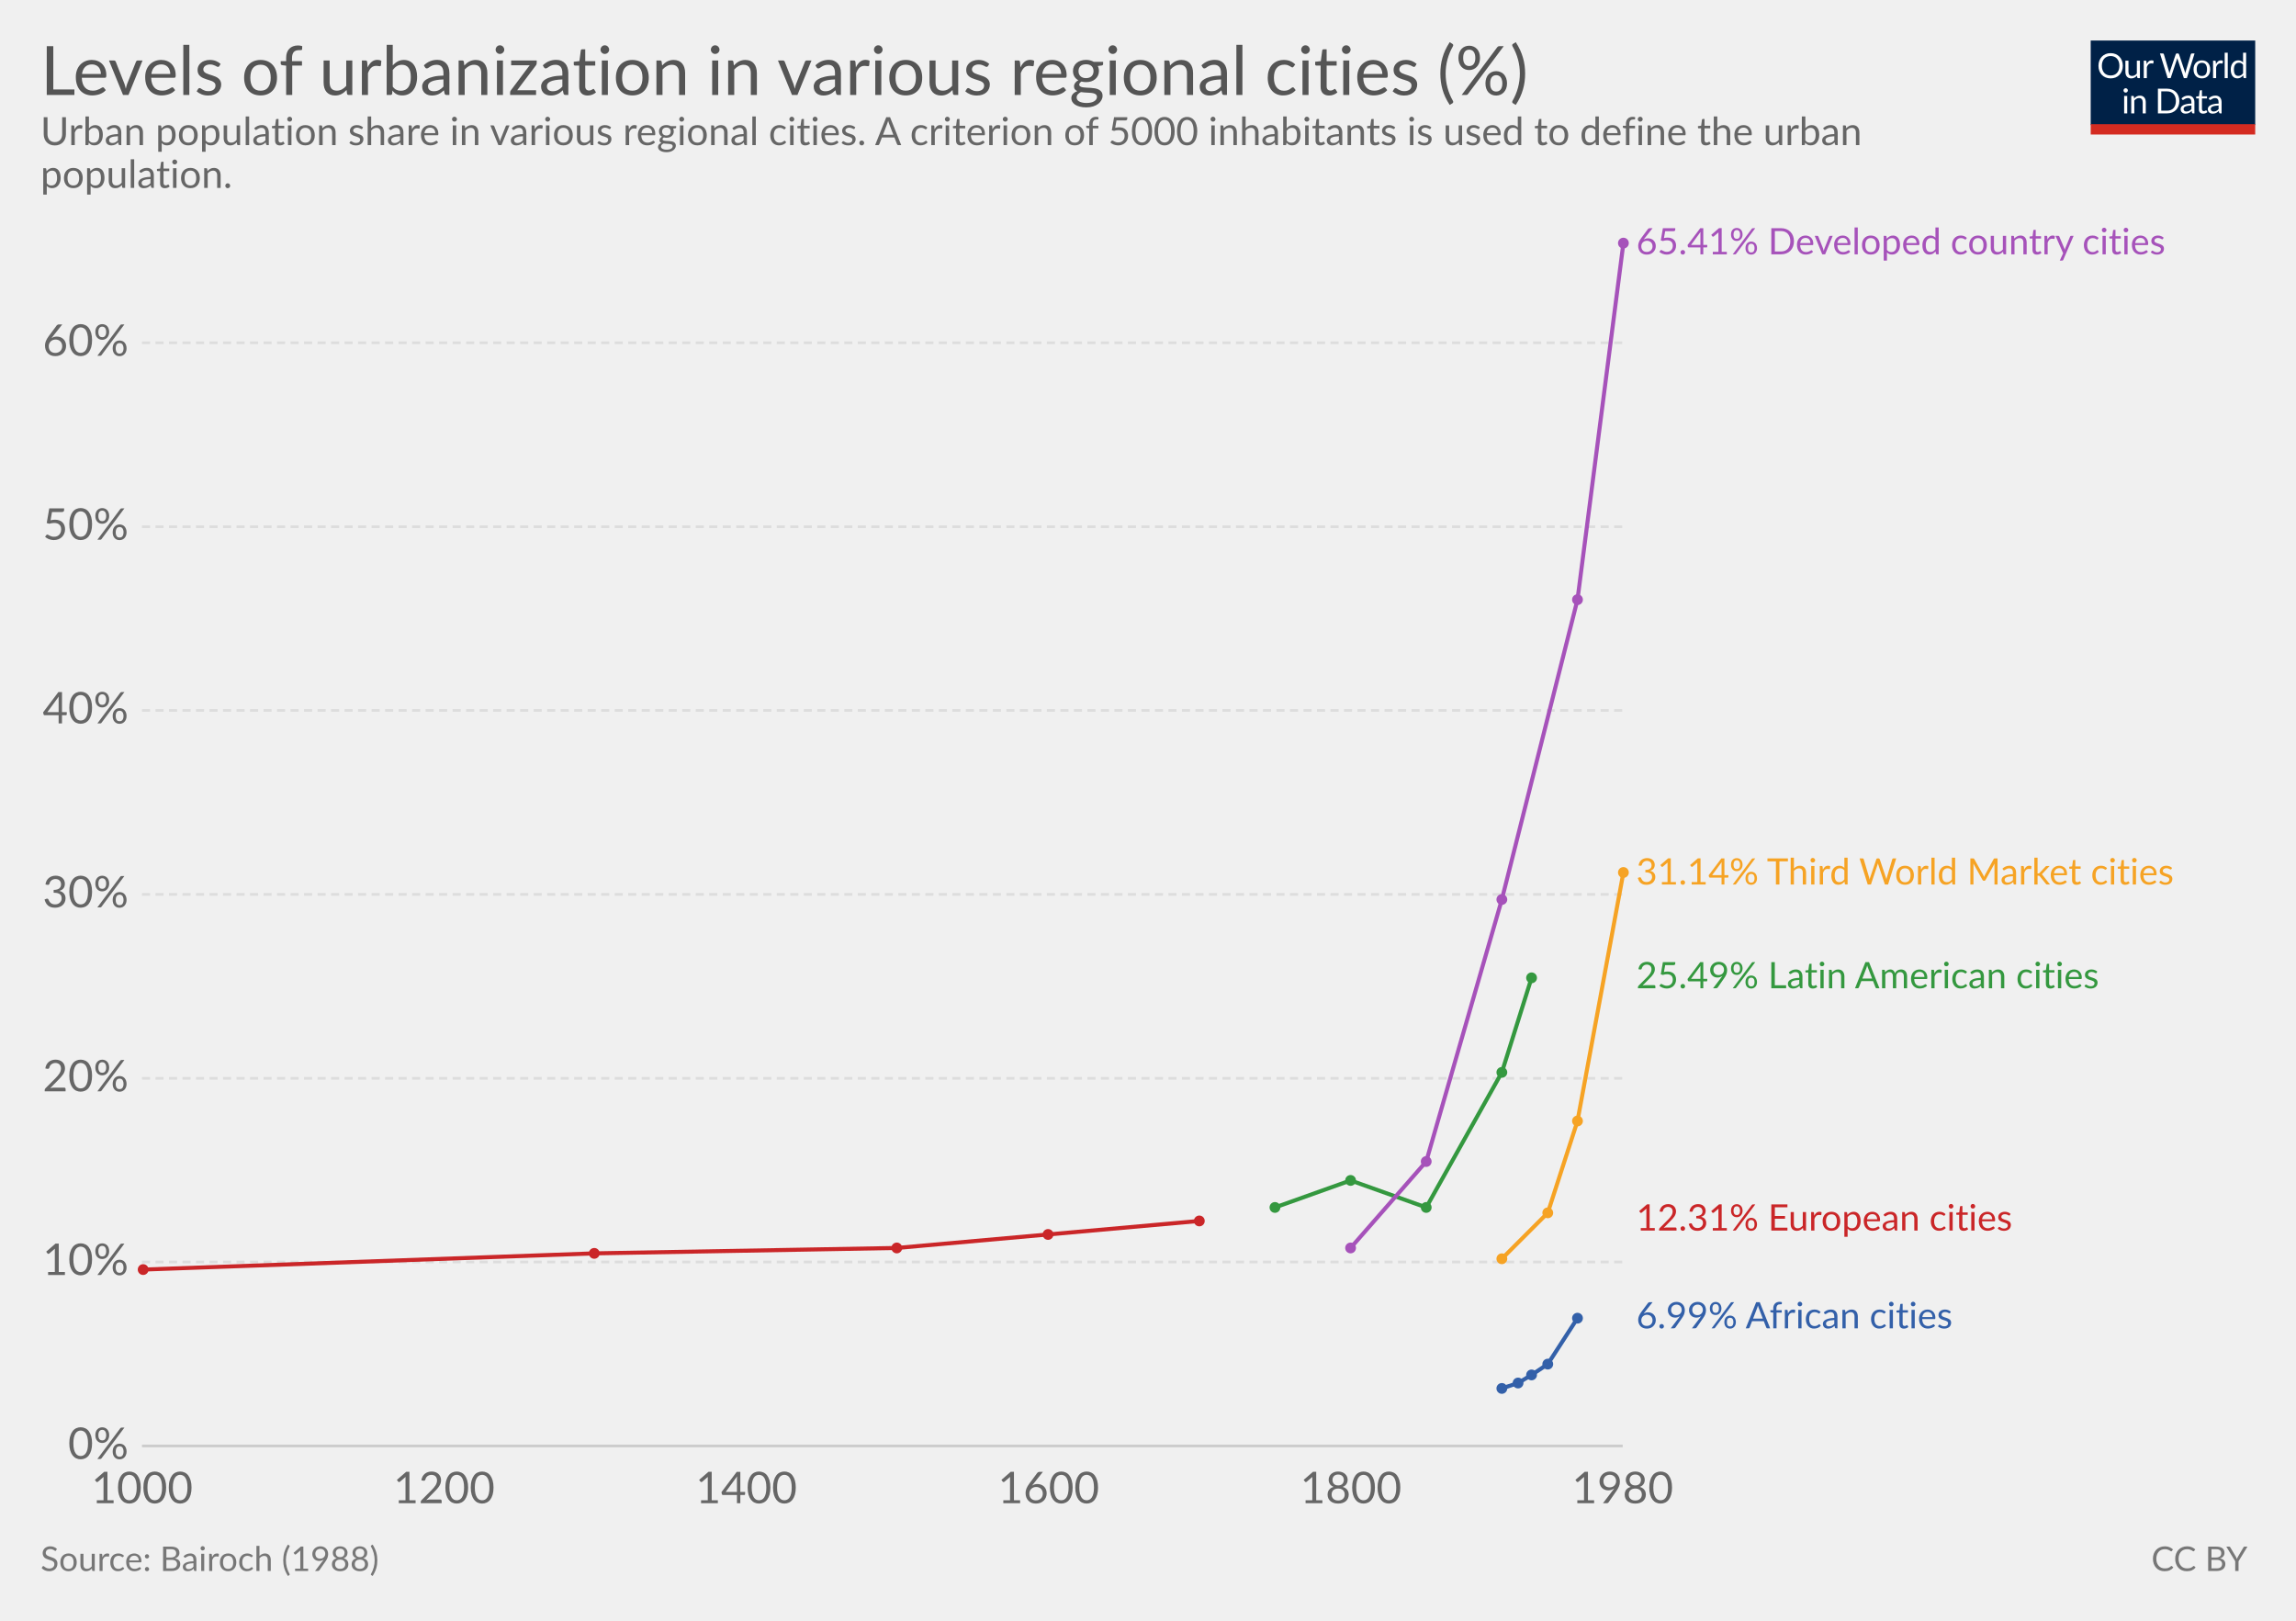
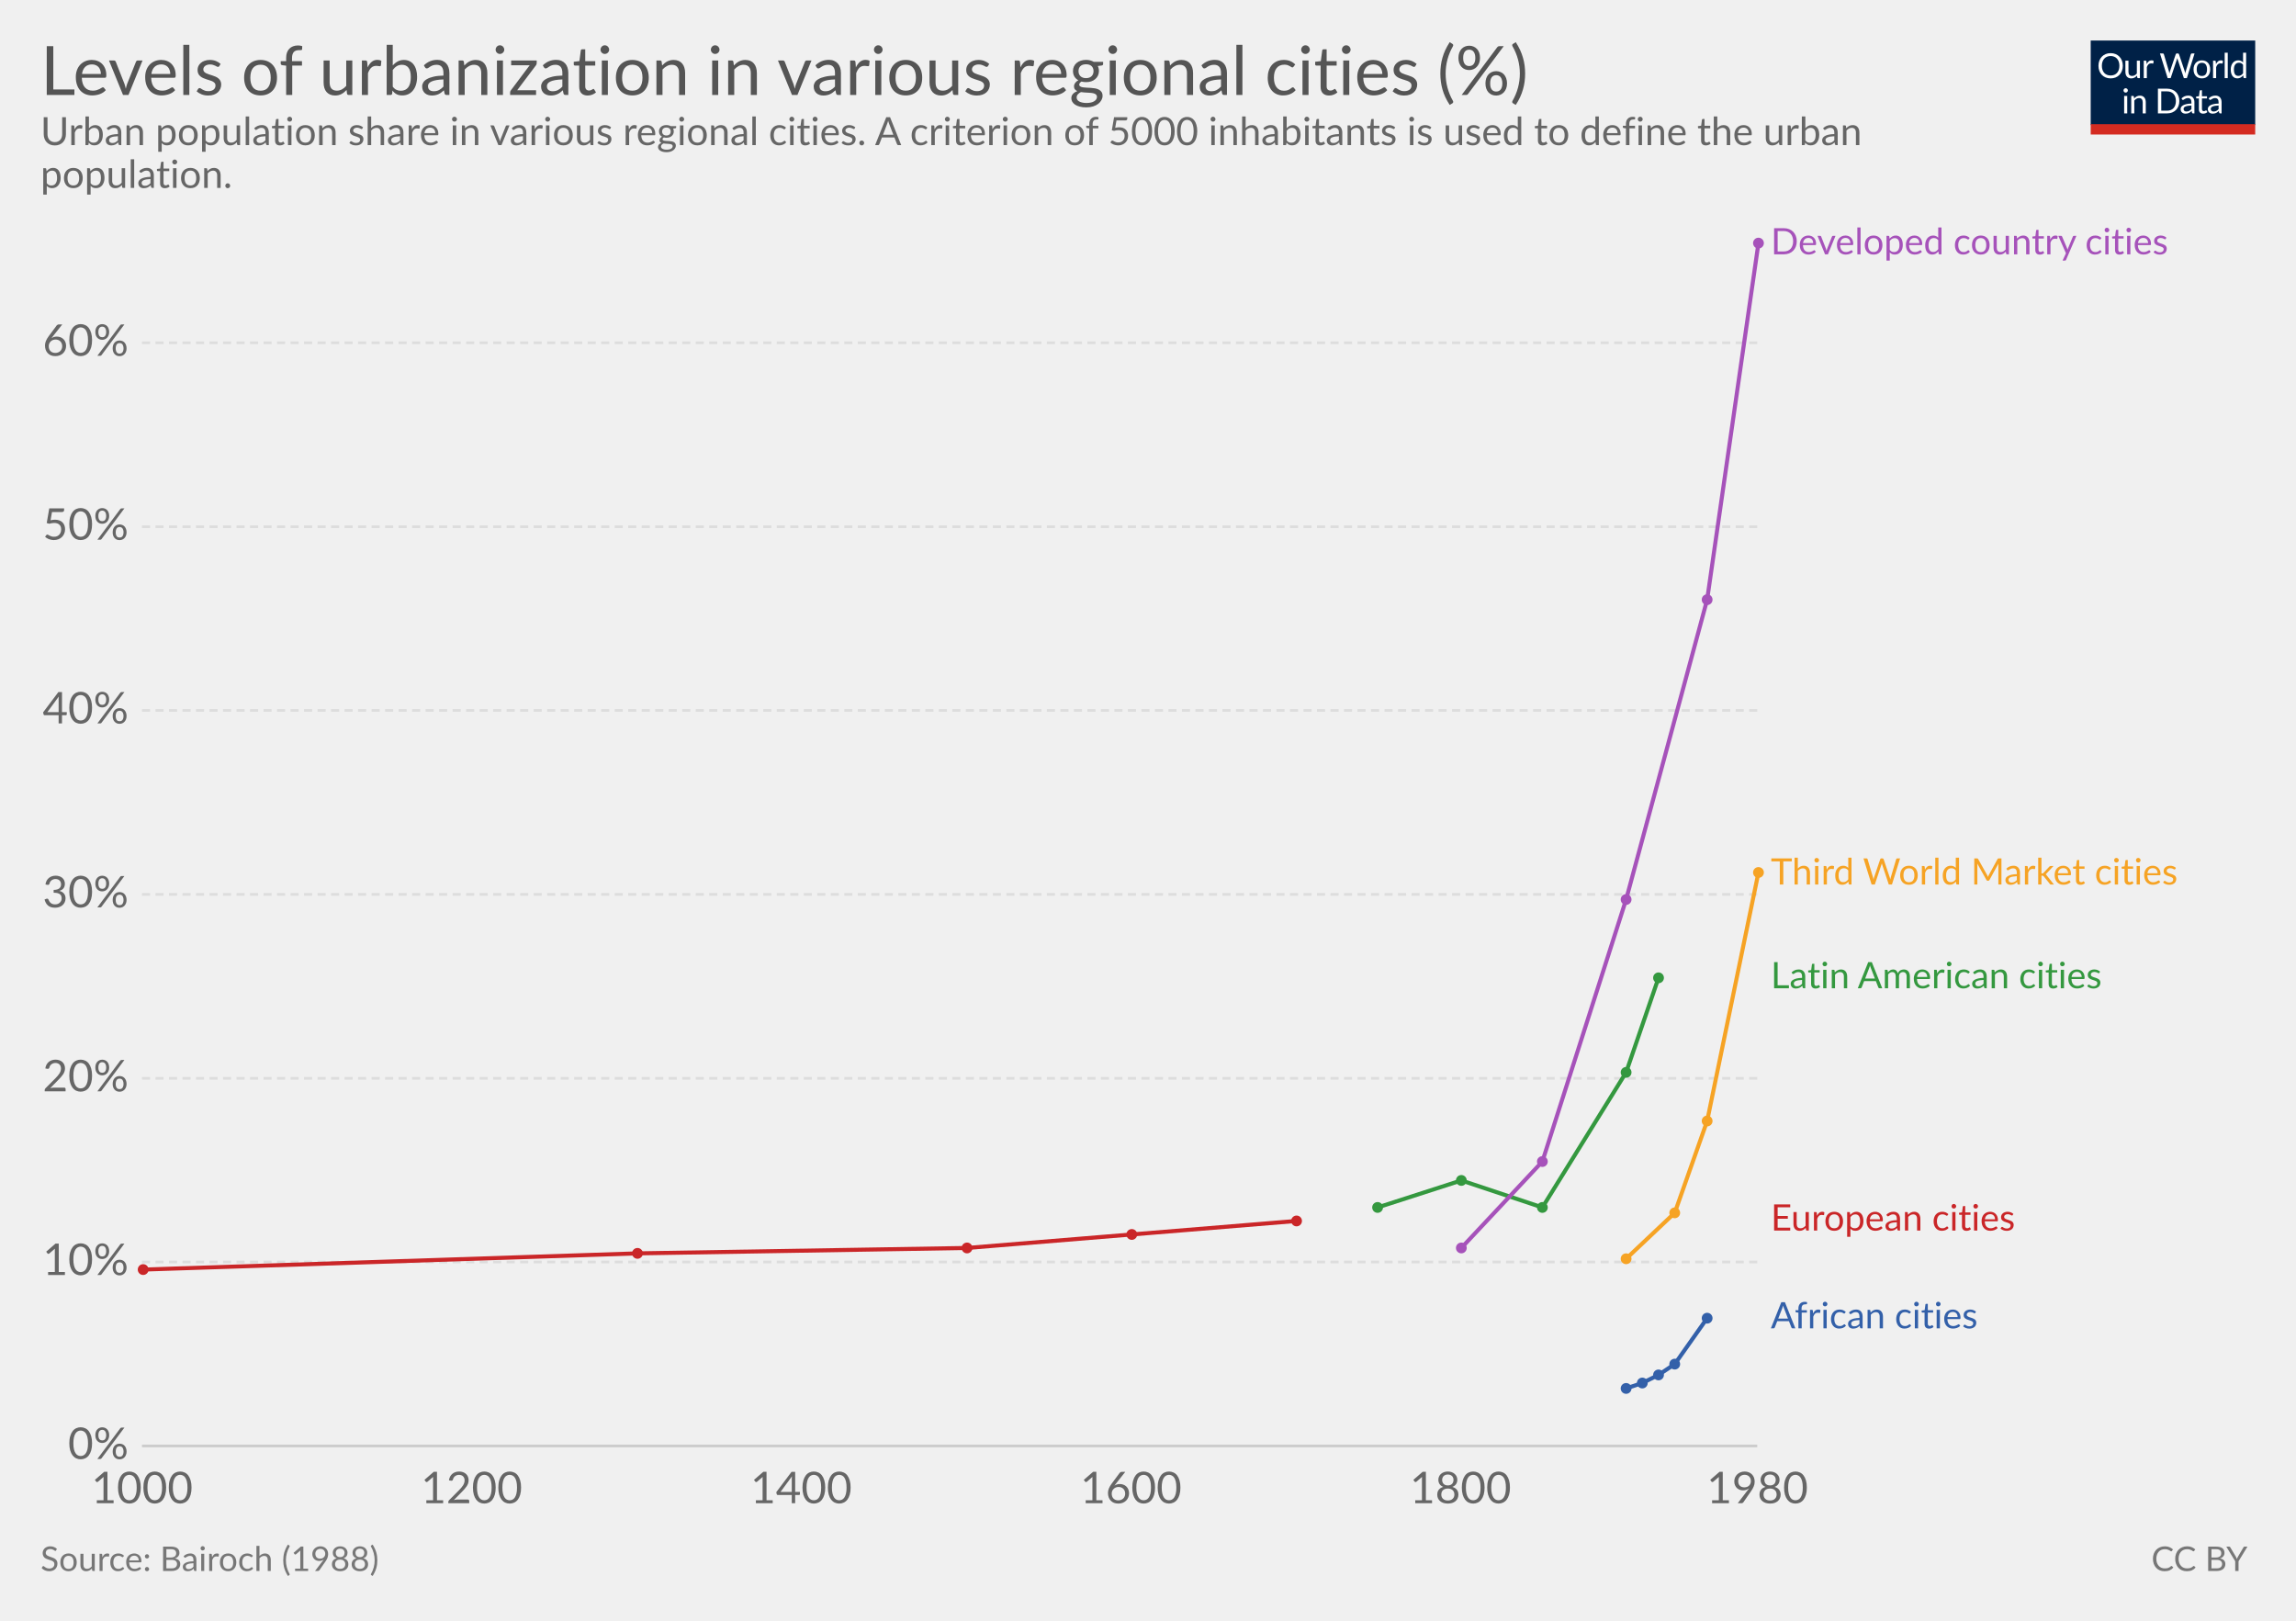
<svg xmlns="http://www.w3.org/2000/svg" version="1.1" style="font-family:Lato, 'Helvetica Neue', Helvetica, Arial, sans-serif;font-size:18px;background-color:white;text-rendering:optimizeLegibility;-webkit-font-smoothing:antialiased" width="850" height="600">
  <g class="HeaderView">
    <g transform="translate(774, 15) scale(0.29)">
      <svg width="210" height="120" viewBox="0 0 210 120" fill="none">
        <g clip-path="url(#clip0)">
          <path d="M0 0H210V107.89H0V0Z" fill="#002147" />
          <path d="M40.979 32.248C40.979 34.609 40.605 36.78 39.857 38.76C39.109 40.725 38.053 42.419 36.689 43.842C35.325 45.265 33.682 46.372 31.761 47.164C29.854 47.941 27.742 48.33 25.425 48.33C23.107 48.33 20.995 47.941 19.089 47.164C17.182 46.372 15.547 45.265 14.183 43.842C12.819 42.419 11.763 40.725 11.015 38.76C10.267 36.78 9.893 34.609 9.893 32.248C9.893 29.887 10.267 27.723 11.015 25.758C11.763 23.778 12.819 22.077 14.183 20.654C15.547 19.217 17.182 18.102 19.089 17.31C20.995 16.518 23.107 16.122 25.425 16.122C27.742 16.122 29.854 16.518 31.761 17.31C33.682 18.102 35.325 19.217 36.689 20.654C38.053 22.077 39.109 23.778 39.857 25.758C40.605 27.723 40.979 29.887 40.979 32.248ZM36.601 32.248C36.601 30.312 36.337 28.574 35.809 27.034C35.281 25.494 34.533 24.196 33.565 23.14C32.597 22.069 31.423 21.248 30.045 20.676C28.666 20.104 27.126 19.818 25.425 19.818C23.738 19.818 22.205 20.104 20.827 20.676C19.448 21.248 18.267 22.069 17.285 23.14C16.317 24.196 15.569 25.494 15.041 27.034C14.513 28.574 14.249 30.312 14.249 32.248C14.249 34.184 14.513 35.922 15.041 37.462C15.569 38.987 16.317 40.285 17.285 41.356C18.267 42.412 19.448 43.226 20.827 43.798C22.205 44.355 23.738 44.634 25.425 44.634C27.126 44.634 28.666 44.355 30.045 43.798C31.423 43.226 32.597 42.412 33.565 41.356C34.533 40.285 35.281 38.987 35.809 37.462C36.337 35.922 36.601 34.184 36.601 32.248ZM62.823 25.714V48H60.491C59.934 48 59.582 47.729 59.435 47.186L59.127 44.788C58.159 45.859 57.074 46.724 55.871 47.384C54.669 48.029 53.29 48.352 51.735 48.352C50.518 48.352 49.44 48.154 48.501 47.758C47.577 47.347 46.8 46.775 46.169 46.042C45.539 45.309 45.062 44.421 44.739 43.38C44.431 42.339 44.277 41.187 44.277 39.926V25.714H48.193V39.926C48.193 41.613 48.575 42.918 49.337 43.842C50.115 44.766 51.295 45.228 52.879 45.228C54.038 45.228 55.116 44.957 56.113 44.414C57.125 43.857 58.057 43.094 58.907 42.126V25.714H62.823ZM71.43 30.18C72.135 28.655 73 27.467 74.027 26.616C75.053 25.751 76.307 25.318 77.789 25.318C78.258 25.318 78.705 25.369 79.131 25.472C79.571 25.575 79.959 25.736 80.297 25.956L80.011 28.882C79.923 29.249 79.703 29.432 79.351 29.432C79.145 29.432 78.845 29.388 78.449 29.3C78.053 29.212 77.605 29.168 77.107 29.168C76.403 29.168 75.772 29.271 75.215 29.476C74.672 29.681 74.181 29.989 73.741 30.4C73.315 30.796 72.927 31.295 72.575 31.896C72.237 32.483 71.929 33.157 71.651 33.92V48H67.713V25.714H69.957C70.382 25.714 70.675 25.795 70.837 25.956C70.998 26.117 71.108 26.396 71.167 26.792L71.43 30.18ZM132.589 16.474L122.755 48H118.927L110.941 23.954C110.867 23.719 110.794 23.47 110.721 23.206C110.662 22.942 110.596 22.663 110.523 22.37C110.449 22.663 110.376 22.942 110.303 23.206C110.23 23.47 110.156 23.719 110.083 23.954L102.053 48H98.225L88.391 16.474H91.933C92.314 16.474 92.629 16.569 92.879 16.76C93.143 16.951 93.311 17.193 93.385 17.486L99.897 39.398C99.999 39.794 100.095 40.219 100.183 40.674C100.285 41.129 100.381 41.613 100.469 42.126C100.571 41.613 100.674 41.129 100.777 40.674C100.894 40.205 101.019 39.779 101.151 39.398L108.565 17.486C108.653 17.237 108.821 17.009 109.071 16.804C109.335 16.584 109.65 16.474 110.017 16.474H111.249C111.63 16.474 111.938 16.569 112.173 16.76C112.407 16.951 112.583 17.193 112.701 17.486L120.093 39.398C120.225 39.779 120.342 40.19 120.445 40.63C120.562 41.07 120.672 41.532 120.775 42.016C120.848 41.532 120.929 41.07 121.017 40.63C121.105 40.19 121.2 39.779 121.303 39.398L127.837 17.486C127.91 17.222 128.072 16.987 128.321 16.782C128.585 16.577 128.9 16.474 129.267 16.474H132.589ZM141.94 25.362C143.568 25.362 145.034 25.633 146.34 26.176C147.645 26.719 148.76 27.489 149.684 28.486C150.608 29.483 151.312 30.693 151.796 32.116C152.294 33.524 152.544 35.101 152.544 36.846C152.544 38.606 152.294 40.19 151.796 41.598C151.312 43.006 150.608 44.209 149.684 45.206C148.76 46.203 147.645 46.973 146.34 47.516C145.034 48.044 143.568 48.308 141.94 48.308C140.297 48.308 138.816 48.044 137.496 47.516C136.19 46.973 135.076 46.203 134.152 45.206C133.228 44.209 132.516 43.006 132.018 41.598C131.534 40.19 131.292 38.606 131.292 36.846C131.292 35.101 131.534 33.524 132.018 32.116C132.516 30.693 133.228 29.483 134.152 28.486C135.076 27.489 136.19 26.719 137.496 26.176C138.816 25.633 140.297 25.362 141.94 25.362ZM141.94 45.25C144.14 45.25 145.782 44.517 146.868 43.05C147.953 41.569 148.496 39.508 148.496 36.868C148.496 34.213 147.953 32.145 146.868 30.664C145.782 29.183 144.14 28.442 141.94 28.442C140.825 28.442 139.85 28.633 139.014 29.014C138.192 29.395 137.503 29.945 136.946 30.664C136.403 31.383 135.992 32.27 135.714 33.326C135.45 34.367 135.318 35.548 135.318 36.868C135.318 39.508 135.86 41.569 136.946 43.05C138.046 44.517 139.71 45.25 141.94 45.25ZM159.908 30.18C160.612 28.655 161.478 27.467 162.504 26.616C163.531 25.751 164.785 25.318 166.266 25.318C166.736 25.318 167.183 25.369 167.608 25.472C168.048 25.575 168.437 25.736 168.774 25.956L168.488 28.882C168.4 29.249 168.18 29.432 167.828 29.432C167.623 29.432 167.322 29.388 166.926 29.3C166.53 29.212 166.083 29.168 165.584 29.168C164.88 29.168 164.25 29.271 163.692 29.476C163.15 29.681 162.658 29.989 162.218 30.4C161.793 30.796 161.404 31.295 161.052 31.896C160.715 32.483 160.407 33.157 160.128 33.92V48H156.19V25.714H158.434C158.86 25.714 159.153 25.795 159.314 25.956C159.476 26.117 159.586 26.396 159.644 26.792L159.908 30.18ZM174.946 15.594V48H171.03V15.594H174.946ZM194.496 31.016C193.763 30.033 192.971 29.351 192.12 28.97C191.269 28.574 190.316 28.376 189.26 28.376C187.192 28.376 185.601 29.117 184.486 30.598C183.371 32.079 182.814 34.191 182.814 36.934C182.814 38.386 182.939 39.633 183.188 40.674C183.437 41.701 183.804 42.551 184.288 43.226C184.772 43.886 185.366 44.37 186.07 44.678C186.774 44.986 187.573 45.14 188.468 45.14C189.759 45.14 190.881 44.847 191.834 44.26C192.802 43.673 193.689 42.845 194.496 41.774V31.016ZM198.412 15.594V48H196.08C195.523 48 195.171 47.729 195.024 47.186L194.672 44.48C193.719 45.624 192.633 46.548 191.416 47.252C190.199 47.956 188.791 48.308 187.192 48.308C185.916 48.308 184.757 48.066 183.716 47.582C182.675 47.083 181.787 46.357 181.054 45.404C180.321 44.451 179.756 43.263 179.36 41.84C178.964 40.417 178.766 38.782 178.766 36.934C178.766 35.291 178.986 33.766 179.426 32.358C179.866 30.935 180.497 29.703 181.318 28.662C182.139 27.621 183.144 26.807 184.332 26.22C185.535 25.619 186.884 25.318 188.38 25.318C189.744 25.318 190.91 25.553 191.878 26.022C192.861 26.477 193.733 27.115 194.496 27.936V15.594H198.412ZM46.614 70.714V93H42.698V70.714H46.614ZM47.45 63.718C47.45 64.099 47.369 64.459 47.208 64.796C47.061 65.119 46.856 65.412 46.592 65.676C46.343 65.925 46.042 66.123 45.69 66.27C45.352 66.417 44.993 66.49 44.612 66.49C44.23 66.49 43.871 66.417 43.534 66.27C43.211 66.123 42.925 65.925 42.676 65.676C42.426 65.412 42.228 65.119 42.082 64.796C41.935 64.459 41.862 64.099 41.862 63.718C41.862 63.337 41.935 62.977 42.082 62.64C42.228 62.288 42.426 61.987 42.676 61.738C42.925 61.474 43.211 61.269 43.534 61.122C43.871 60.975 44.23 60.902 44.612 60.902C44.993 60.902 45.352 60.975 45.69 61.122C46.042 61.269 46.343 61.474 46.592 61.738C46.856 61.987 47.061 62.288 47.208 62.64C47.369 62.977 47.45 63.337 47.45 63.718ZM55.424 73.948C55.908 73.405 56.422 72.914 56.964 72.474C57.507 72.034 58.079 71.66 58.68 71.352C59.296 71.029 59.941 70.787 60.616 70.626C61.306 70.45 62.046 70.362 62.838 70.362C64.055 70.362 65.126 70.567 66.05 70.978C66.989 71.374 67.766 71.946 68.382 72.694C69.013 73.427 69.49 74.315 69.812 75.356C70.135 76.397 70.296 77.549 70.296 78.81V93H66.358V78.81C66.358 77.123 65.969 75.818 65.192 74.894C64.43 73.955 63.264 73.486 61.694 73.486C60.535 73.486 59.45 73.765 58.438 74.322C57.441 74.879 56.517 75.635 55.666 76.588V93H51.728V70.714H54.082C54.639 70.714 54.984 70.985 55.116 71.528L55.424 73.948ZM113.129 77.248C113.129 79.609 112.755 81.758 112.007 83.694C111.259 85.63 110.203 87.287 108.839 88.666C107.475 90.045 105.832 91.115 103.911 91.878C102.004 92.626 99.892 93 97.575 93H85.805V61.474H97.575C99.892 61.474 102.004 61.855 103.911 62.618C105.832 63.366 107.475 64.437 108.839 65.83C110.203 67.209 111.259 68.866 112.007 70.802C112.755 72.738 113.129 74.887 113.129 77.248ZM108.751 77.248C108.751 75.312 108.487 73.581 107.959 72.056C107.431 70.531 106.683 69.24 105.715 68.184C104.747 67.128 103.574 66.321 102.195 65.764C100.816 65.207 99.276 64.928 97.575 64.928H90.073V89.546H97.575C99.276 89.546 100.816 89.267 102.195 88.71C103.574 88.153 104.747 87.353 105.715 86.312C106.683 85.256 107.431 83.965 107.959 82.44C108.487 80.915 108.751 79.184 108.751 77.248ZM128.553 82.968C126.749 83.027 125.209 83.173 123.933 83.408C122.672 83.628 121.638 83.921 120.831 84.288C120.039 84.655 119.46 85.087 119.093 85.586C118.741 86.085 118.565 86.642 118.565 87.258C118.565 87.845 118.661 88.351 118.851 88.776C119.042 89.201 119.299 89.553 119.621 89.832C119.959 90.096 120.347 90.294 120.787 90.426C121.242 90.543 121.726 90.602 122.239 90.602C122.929 90.602 123.559 90.536 124.131 90.404C124.703 90.257 125.239 90.052 125.737 89.788C126.251 89.524 126.735 89.209 127.189 88.842C127.659 88.475 128.113 88.057 128.553 87.588V82.968ZM115.903 73.86C117.135 72.672 118.463 71.785 119.885 71.198C121.308 70.611 122.885 70.318 124.615 70.318C125.862 70.318 126.969 70.523 127.937 70.934C128.905 71.345 129.719 71.917 130.379 72.65C131.039 73.383 131.538 74.271 131.875 75.312C132.213 76.353 132.381 77.497 132.381 78.744V93H130.643C130.262 93 129.969 92.941 129.763 92.824C129.558 92.692 129.397 92.443 129.279 92.076L128.839 89.964C128.253 90.507 127.681 90.991 127.123 91.416C126.566 91.827 125.979 92.179 125.363 92.472C124.747 92.751 124.087 92.963 123.383 93.11C122.694 93.271 121.924 93.352 121.073 93.352C120.208 93.352 119.394 93.235 118.631 93C117.869 92.751 117.201 92.384 116.629 91.9C116.072 91.416 115.625 90.807 115.287 90.074C114.965 89.326 114.803 88.446 114.803 87.434C114.803 86.554 115.045 85.711 115.529 84.904C116.013 84.083 116.798 83.357 117.883 82.726C118.969 82.095 120.384 81.582 122.129 81.186C123.875 80.775 126.016 80.541 128.553 80.482V78.744C128.553 77.013 128.179 75.708 127.431 74.828C126.683 73.933 125.591 73.486 124.153 73.486C123.185 73.486 122.371 73.611 121.711 73.86C121.066 74.095 120.501 74.366 120.017 74.674C119.548 74.967 119.137 75.239 118.785 75.488C118.448 75.723 118.111 75.84 117.773 75.84C117.509 75.84 117.282 75.774 117.091 75.642C116.901 75.495 116.739 75.319 116.607 75.114L115.903 73.86ZM143.568 93.352C141.808 93.352 140.451 92.861 139.498 91.878C138.559 90.895 138.09 89.48 138.09 87.632V73.992H135.406C135.171 73.992 134.973 73.926 134.812 73.794C134.65 73.647 134.57 73.427 134.57 73.134V71.572L138.222 71.11L139.124 64.224C139.168 64.004 139.263 63.828 139.41 63.696C139.571 63.549 139.776 63.476 140.026 63.476H142.006V71.154H148.452V73.992H142.006V87.368C142.006 88.307 142.233 89.003 142.688 89.458C143.142 89.913 143.729 90.14 144.448 90.14C144.858 90.14 145.21 90.089 145.504 89.986C145.812 89.869 146.076 89.744 146.296 89.612C146.516 89.48 146.699 89.363 146.846 89.26C147.007 89.143 147.146 89.084 147.264 89.084C147.469 89.084 147.652 89.209 147.814 89.458L148.958 91.328C148.283 91.959 147.469 92.457 146.516 92.824C145.562 93.176 144.58 93.352 143.568 93.352ZM163.253 82.968C161.449 83.027 159.909 83.173 158.633 83.408C157.372 83.628 156.338 83.921 155.531 84.288C154.739 84.655 154.16 85.087 153.793 85.586C153.441 86.085 153.265 86.642 153.265 87.258C153.265 87.845 153.36 88.351 153.551 88.776C153.742 89.201 153.998 89.553 154.321 89.832C154.658 90.096 155.047 90.294 155.487 90.426C155.942 90.543 156.426 90.602 156.939 90.602C157.628 90.602 158.259 90.536 158.831 90.404C159.403 90.257 159.938 90.052 160.437 89.788C160.95 89.524 161.434 89.209 161.889 88.842C162.358 88.475 162.813 88.057 163.253 87.588V82.968ZM150.603 73.86C151.835 72.672 153.162 71.785 154.585 71.198C156.008 70.611 157.584 70.318 159.315 70.318C160.562 70.318 161.669 70.523 162.637 70.934C163.605 71.345 164.419 71.917 165.079 72.65C165.739 73.383 166.238 74.271 166.575 75.312C166.912 76.353 167.081 77.497 167.081 78.744V93H165.343C164.962 93 164.668 92.941 164.463 92.824C164.258 92.692 164.096 92.443 163.979 92.076L163.539 89.964C162.952 90.507 162.38 90.991 161.823 91.416C161.266 91.827 160.679 92.179 160.063 92.472C159.447 92.751 158.787 92.963 158.083 93.11C157.394 93.271 156.624 93.352 155.773 93.352C154.908 93.352 154.094 93.235 153.331 93C152.568 92.751 151.901 92.384 151.329 91.9C150.772 91.416 150.324 90.807 149.987 90.074C149.664 89.326 149.503 88.446 149.503 87.434C149.503 86.554 149.745 85.711 150.229 84.904C150.713 84.083 151.498 83.357 152.583 82.726C153.668 82.095 155.084 81.582 156.829 81.186C158.574 80.775 160.716 80.541 163.253 80.482V78.744C163.253 77.013 162.879 75.708 162.131 74.828C161.383 73.933 160.29 73.486 158.853 73.486C157.885 73.486 157.071 73.611 156.411 73.86C155.766 74.095 155.201 74.366 154.717 74.674C154.248 74.967 153.837 75.239 153.485 75.488C153.148 75.723 152.81 75.84 152.473 75.84C152.209 75.84 151.982 75.774 151.791 75.642C151.6 75.495 151.439 75.319 151.307 75.114L150.603 73.86Z" fill="white" />
          <rect y="106.789" width="210" height="13.211" fill="#D42B21" />
        </g>
        <defs>
          <clipPath id="clip0">
            <rect width="210" height="120" fill="white" />
          </clipPath>
        </defs>
      </svg>
    </g>
    <a href="https://ourworldindata.org/grapher/levels-of-urbanization-in-various-regional-cities" target="_blank">
      <text font-size="25.20" x="15.0" y="35.2" fill="#555">
        <tspan x="15" y="35.16">Levels of urbanization in various regional cities (%)</tspan>
      </text>
    </a>
    <text font-size="14.40" x="15.0" y="53.7" fill="#666">
      <tspan x="15" y="53.72">Urban population share in various regional cities. A criterion of 5000 inhabitants is used to define the urban</tspan>
      <tspan x="15" y="69.56">population.</tspan>
    </text>
  </g>
  <g class="LineChart">
    <defs>
-       <clipPath id="boundsClip-2421">
+       <clipPath id="boundsClip-9">
        <rect x="42.562" y="0" width="830" height="932.8" />
      </clipPath>
    </defs>
    <g class="AxisBoxView">
      <g class="HorizontalAxis">
        <text x="52.6" y="556.5" fill="#666" text-anchor="middle" font-size="16.2">1000</text>
-         <text x="164.4" y="556.5" fill="#666" text-anchor="middle" font-size="16.2">1200</text>
-         <text x="276.3" y="556.5" fill="#666" text-anchor="middle" font-size="16.2">1400</text>
-         <text x="388.2" y="556.5" fill="#666" text-anchor="middle" font-size="16.2">1600</text>
-         <text x="500.1" y="556.5" fill="#666" text-anchor="middle" font-size="16.2">1800</text>
-         <text x="600.7" y="556.5" fill="#666" text-anchor="middle" font-size="16.2">1980</text>
+         <text x="174.6" y="556.5" fill="#666" text-anchor="middle" font-size="16.2">1200</text>
+         <text x="296.6" y="556.5" fill="#666" text-anchor="middle" font-size="16.2">1400</text>
+         <text x="418.7" y="556.5" fill="#666" text-anchor="middle" font-size="16.2">1600</text>
+         <text x="540.7" y="556.5" fill="#666" text-anchor="middle" font-size="16.2">1800</text>
+         <text x="650.6" y="556.5" fill="#666" text-anchor="middle" font-size="16.2">1980</text>
      </g>
      <g class="VerticalAxis">
        <text x="47.56" y="535.3" fill="#666" dominant-baseline="middle" text-anchor="end" font-size="16.2">0%</text>
        <text x="47.56" y="467.2" fill="#666" dominant-baseline="middle" text-anchor="end" font-size="16.2">10%</text>
        <text x="47.56" y="399.2" fill="#666" dominant-baseline="middle" text-anchor="end" font-size="16.2">20%</text>
        <text x="47.56" y="331.1" fill="#666" dominant-baseline="middle" text-anchor="end" font-size="16.2">30%</text>
        <text x="47.56" y="263" fill="#666" dominant-baseline="middle" text-anchor="end" font-size="16.2">40%</text>
        <text x="47.56" y="195" fill="#666" dominant-baseline="middle" text-anchor="end" font-size="16.2">50%</text>
        <text x="47.56" y="126.9" fill="#666" dominant-baseline="middle" text-anchor="end" font-size="16.2">60%</text>
      </g>
      <g class="AxisGridLines">
-         <line x1="52.56" y1="535.3" x2="600.74" y2="535.3" stroke="#ccc" />
-         <line x1="52.56" y1="467.2" x2="600.74" y2="467.2" stroke="#ddd" stroke-dasharray="3,2" />
-         <line x1="52.56" y1="399.2" x2="600.74" y2="399.2" stroke="#ddd" stroke-dasharray="3,2" />
-         <line x1="52.56" y1="331.1" x2="600.74" y2="331.1" stroke="#ddd" stroke-dasharray="3,2" />
-         <line x1="52.56" y1="263" x2="600.74" y2="263" stroke="#ddd" stroke-dasharray="3,2" />
-         <line x1="52.56" y1="195" x2="600.74" y2="195" stroke="#ddd" stroke-dasharray="3,2" />
-         <line x1="52.56" y1="126.9" x2="600.74" y2="126.9" stroke="#ddd" stroke-dasharray="3,2" />
+         <line x1="52.56" y1="535.3" x2="650.55" y2="535.3" stroke="#ccc" />
+         <line x1="52.56" y1="467.2" x2="650.55" y2="467.2" stroke="#ddd" stroke-dasharray="3,2" />
+         <line x1="52.56" y1="399.2" x2="650.55" y2="399.2" stroke="#ddd" stroke-dasharray="3,2" />
+         <line x1="52.56" y1="331.1" x2="650.55" y2="331.1" stroke="#ddd" stroke-dasharray="3,2" />
+         <line x1="52.56" y1="263" x2="650.55" y2="263" stroke="#ddd" stroke-dasharray="3,2" />
+         <line x1="52.56" y1="195" x2="650.55" y2="195" stroke="#ddd" stroke-dasharray="3,2" />
+         <line x1="52.56" y1="126.9" x2="650.55" y2="126.9" stroke="#ddd" stroke-dasharray="3,2" />
      </g>
    </g>
-     <g clip-path="url(#boundsClip-2421)">
+     <g clip-path="url(#boundsClip-9)">
      <g class="HeightedLegend">
        <g class="legendMark">
-           <rect x="600.74" y="83.35" width="232.37" height="13.5" fill="#fff" opacity="0" />
-           <text font-size="13.50" x="605.7" y="94.1" fill="#a652ba">
-             <tspan x="605.74" y="94.15">65.41% Developed country cities</tspan>
+           <rect x="650.555" y="83.35" width="182.555" height="13.5" fill="#fff" opacity="0" />
+           <text font-size="13.50" x="655.6" y="94.1" fill="#a652ba">
+             <tspan x="655.555" y="94.15">Developed country cities</tspan>
          </text>
        </g>
        <g class="legendMark">
-           <rect x="600.74" y="316.65" width="234.26" height="13.5" fill="#fff" opacity="0" />
-           <text font-size="13.50" x="605.7" y="327.4" fill="#f6a324">
-             <tspan x="605.74" y="327.45">31.14% Third World Market cities</tspan>
+           <rect x="650.555" y="316.65" width="184.445" height="13.5" fill="#fff" opacity="0" />
+           <text font-size="13.50" x="655.6" y="327.4" fill="#f6a324">
+             <tspan x="655.555" y="327.45">Third World Market cities</tspan>
          </text>
        </g>
        <g class="legendMark">
-           <rect x="600.74" y="355.05" width="209.69" height="13.5" fill="#fff" opacity="0" />
-           <text font-size="13.50" x="605.7" y="365.9" fill="#34983f">
-             <tspan x="605.74" y="365.85">25.49% Latin American cities</tspan>
+           <rect x="650.555" y="355.05" width="159.875" height="13.5" fill="#fff" opacity="0" />
+           <text font-size="13.50" x="655.6" y="365.9" fill="#34983f">
+             <tspan x="655.555" y="365.85">Latin American cities</tspan>
          </text>
        </g>
        <g class="legendMark">
-           <rect x="600.74" y="444.75" width="178.235" height="13.5" fill="#fff" opacity="0" />
-           <text font-size="13.50" x="605.7" y="455.6" fill="#ca2628">
-             <tspan x="605.74" y="455.55">12.31% European cities</tspan>
+           <rect x="650.555" y="444.75" width="128.42" height="13.5" fill="#fff" opacity="0" />
+           <text font-size="13.50" x="655.6" y="455.6" fill="#ca2628">
+             <tspan x="655.555" y="455.55">European cities</tspan>
          </text>
        </g>
        <g class="legendMark">
-           <rect x="600.74" y="480.95" width="153.935" height="13.5" fill="#fff" opacity="0" />
-           <text font-size="13.50" x="605.7" y="491.8" fill="#3360a9">
-             <tspan x="605.74" y="491.75">6.99% African cities</tspan>
+           <rect x="650.555" y="480.95" width="111.68" height="13.5" fill="#fff" opacity="0" />
+           <text font-size="13.50" x="655.6" y="491.8" fill="#3360a9">
+             <tspan x="655.555" y="491.75">African cities</tspan>
          </text>
        </g>
      </g>
      <g class="Lines">
-         <rect x="53" y="90" width="548" height="445" fill="rgba(255,255,255,0)" opacity="0" />
+         <rect x="53" y="90" width="598" height="445" fill="rgba(255,255,255,0)" opacity="0" />
        <g class="key-Total_0">
-           <path stroke="#3360a9" stroke-linecap="round" d="M556 514L562 512L567 509L573 505L584 488" fill="none" stroke-width="1.5" />
+           <path stroke="#3360a9" stroke-linecap="round" d="M602 514L608 512L614 509L620 505L632 488" fill="none" stroke-width="1.5" />
          <g fill="#3360a9">
-             <circle cx="556" cy="514" r="2" />
-             <circle cx="562" cy="512" r="2" />
-             <circle cx="567" cy="509" r="2" />
-             <circle cx="573" cy="505" r="2" />
-             <circle cx="584" cy="488" r="2" />
+             <circle cx="602" cy="514" r="2" />
+             <circle cx="608" cy="512" r="2" />
+             <circle cx="614" cy="509" r="2" />
+             <circle cx="620" cy="505" r="2" />
+             <circle cx="632" cy="488" r="2" />
          </g>
        </g>
        <g class="key-Total_1">
-           <path stroke="#ca2628" stroke-linecap="round" d="M53 470L220 464L332 462L388 457L444 452" fill="none" stroke-width="1.5" />
+           <path stroke="#ca2628" stroke-linecap="round" d="M53 470L236 464L358 462L419 457L480 452" fill="none" stroke-width="1.5" />
          <g fill="#ca2628">
            <circle cx="53" cy="470" r="2" />
-             <circle cx="220" cy="464" r="2" />
-             <circle cx="332" cy="462" r="2" />
-             <circle cx="388" cy="457" r="2" />
-             <circle cx="444" cy="452" r="2" />
+             <circle cx="236" cy="464" r="2" />
+             <circle cx="358" cy="462" r="2" />
+             <circle cx="419" cy="457" r="2" />
+             <circle cx="480" cy="452" r="2" />
          </g>
        </g>
        <g class="key-Total_2">
-           <path stroke="#34983f" stroke-linecap="round" d="M472 447L500 437L528 447L556 397L567 362" fill="none" stroke-width="1.5" />
+           <path stroke="#34983f" stroke-linecap="round" d="M510 447L541 437L571 447L602 397L614 362" fill="none" stroke-width="1.5" />
          <g fill="#34983f">
-             <circle cx="472" cy="447" r="2" />
-             <circle cx="500" cy="437" r="2" />
-             <circle cx="528" cy="447" r="2" />
-             <circle cx="556" cy="397" r="2" />
-             <circle cx="567" cy="362" r="2" />
+             <circle cx="510" cy="447" r="2" />
+             <circle cx="541" cy="437" r="2" />
+             <circle cx="571" cy="447" r="2" />
+             <circle cx="602" cy="397" r="2" />
+             <circle cx="614" cy="362" r="2" />
          </g>
        </g>
        <g class="key-Total_3">
-           <path stroke="#a652ba" stroke-linecap="round" d="M500 462L528 430L556 333L584 222L601 90" fill="none" stroke-width="1.5" />
+           <path stroke="#a652ba" stroke-linecap="round" d="M541 462L571 430L602 333L632 222L651 90" fill="none" stroke-width="1.5" />
          <g fill="#a652ba">
-             <circle cx="500" cy="462" r="2" />
-             <circle cx="528" cy="430" r="2" />
-             <circle cx="556" cy="333" r="2" />
-             <circle cx="584" cy="222" r="2" />
-             <circle cx="601" cy="90" r="2" />
+             <circle cx="541" cy="462" r="2" />
+             <circle cx="571" cy="430" r="2" />
+             <circle cx="602" cy="333" r="2" />
+             <circle cx="632" cy="222" r="2" />
+             <circle cx="651" cy="90" r="2" />
          </g>
        </g>
        <g class="key-Total_4">
-           <path stroke="#f6a324" stroke-linecap="round" d="M556 466L573 449L584 415L601 323" fill="none" stroke-width="1.5" />
+           <path stroke="#f6a324" stroke-linecap="round" d="M602 466L620 449L632 415L651 323" fill="none" stroke-width="1.5" />
          <g fill="#f6a324">
-             <circle cx="556" cy="466" r="2" />
-             <circle cx="573" cy="449" r="2" />
-             <circle cx="584" cy="415" r="2" />
-             <circle cx="601" cy="323" r="2" />
+             <circle cx="602" cy="466" r="2" />
+             <circle cx="620" cy="449" r="2" />
+             <circle cx="632" cy="415" r="2" />
+             <circle cx="651" cy="323" r="2" />
          </g>
        </g>
      </g>
    </g>
  </g>
  <g class="SourcesFooter" style="fill:#777">
    <g class="clickable" style="fill:#777">
      <text font-size="12.60" x="15.0" y="581.6">
        <tspan x="15" y="581.58">Source: Bairoch (1988)</tspan>
      </text>
    </g>
    <text font-size="12.60" x="796.4" y="581.6">
      <tspan x="796.444" y="581.58">
        <a style="fill: #777;" class="cclogo" href="http://creativecommons.org/licenses/by/4.0/deed.en_US" target="_blank">CC BY</a>
      </tspan>
    </text>
  </g>
</svg>
